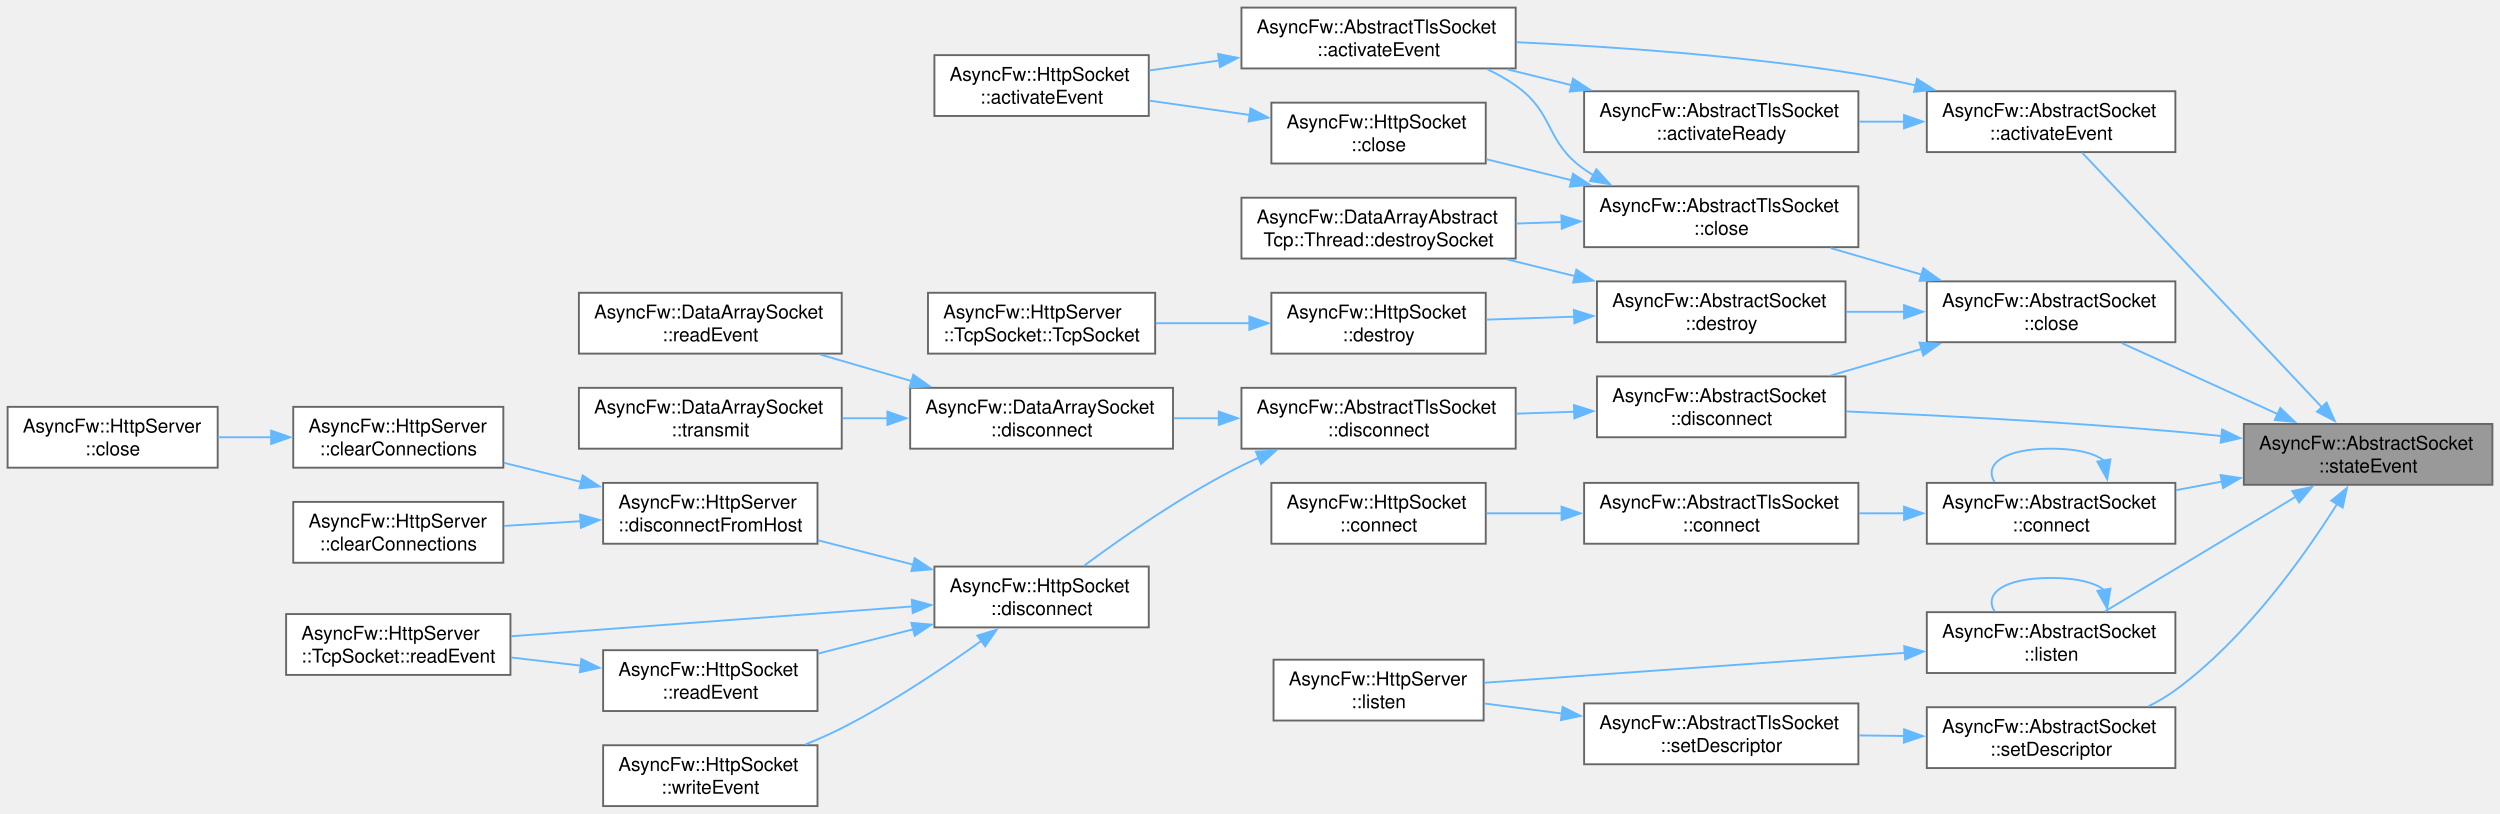
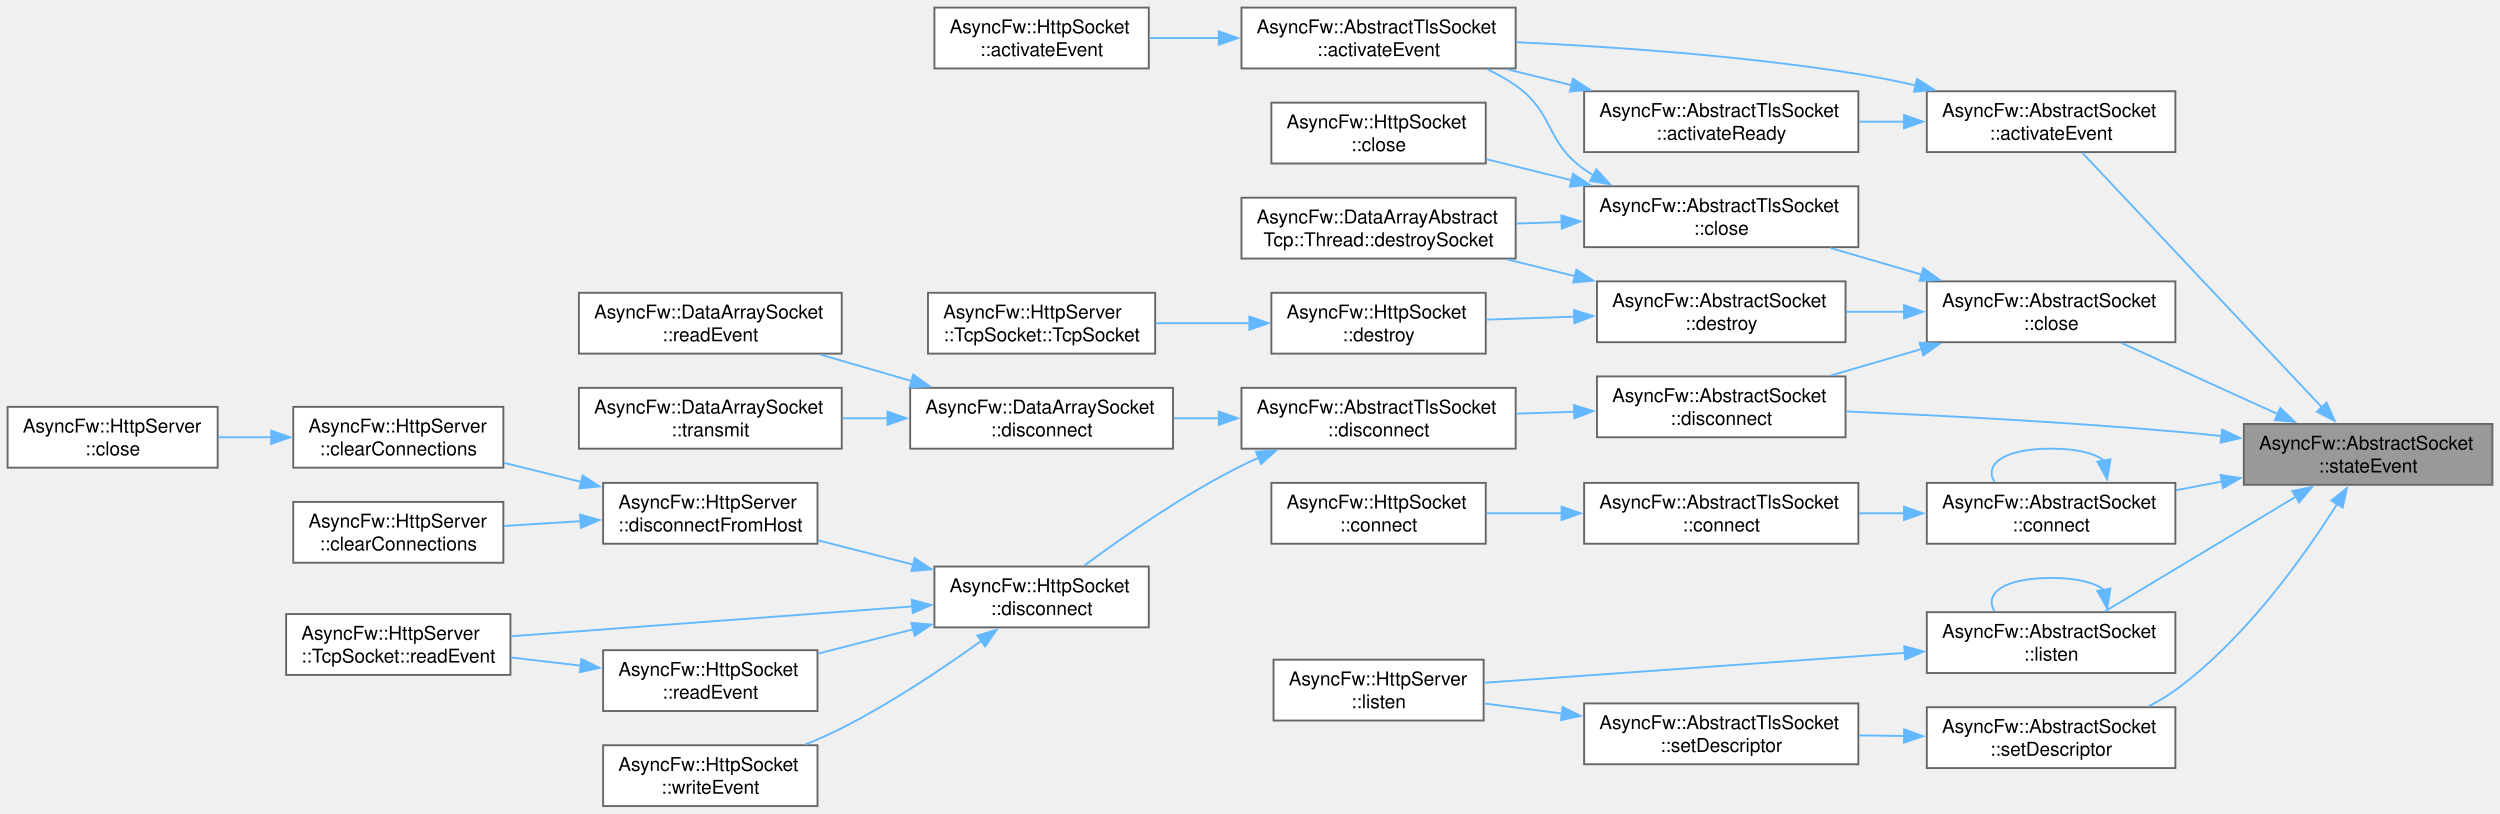
<svg xmlns="http://www.w3.org/2000/svg" xmlns:xlink="http://www.w3.org/1999/xlink" width="1315pt" height="428pt" viewBox="0.00 0.00 1315.00 428.00">
  <g id="graph0" class="graph" transform="scale(1 1) rotate(0) translate(4 424)">
    <g id="Node000001" class="node">
      <g id="a_Node000001">
        <a xlink:title="Called when the connection state changes.">
          <polygon fill="#999999" stroke="#666666" points="1307,-201 1176.25,-201 1176.25,-169 1307,-169 1307,-201" />
          <text xml:space="preserve" text-anchor="start" x="1184.25" y="-187.5" font-family="Helvetica,sans-Serif" font-size="10.00">AsyncFw::AbstractSocket</text>
          <text xml:space="preserve" text-anchor="middle" x="1241.62" y="-175.5" font-family="Helvetica,sans-Serif" font-size="10.00">::stateEvent</text>
        </a>
      </g>
    </g>
    <g id="Node000002" class="node">
      <g id="a_Node000002">
        <a xlink:href="classAsyncFw_1_1AbstractSocket.html#aac7ad6c4f9815d9b8b0817d38864d06d" target="_top" xlink:title="Called when established connection.">
          <polygon fill="white" stroke="#666666" points="1140.25,-376 1009.5,-376 1009.5,-344 1140.25,-344 1140.25,-376" />
          <text xml:space="preserve" text-anchor="start" x="1017.5" y="-362.5" font-family="Helvetica,sans-Serif" font-size="10.00">AsyncFw::AbstractSocket</text>
          <text xml:space="preserve" text-anchor="middle" x="1074.88" y="-350.5" font-family="Helvetica,sans-Serif" font-size="10.00">::activateEvent</text>
        </a>
      </g>
    </g>
    <g id="edge1_Node000001_Node000002" class="edge">
      <g id="a_edge1_Node000001_Node000002">
        <a xlink:title=" ">
          <path fill="none" stroke="#63b8ff" d="M1217.49,-209.57C1183.31,-245.88 1120.23,-312.88 1091.21,-343.71" />
          <polygon fill="#63b8ff" stroke="#63b8ff" points="1219.78,-212.25 1224.09,-202.57 1214.69,-207.45 1219.78,-212.25" />
        </a>
      </g>
    </g>
    <g id="Node000006" class="node">
      <g id="a_Node000006">
        <a xlink:href="classAsyncFw_1_1AbstractSocket.html#a77c0a9ea7c5061c406673bbe8b18d60d" target="_top" xlink:title="Closes the network connection and unsubscribes from thread polling events.">
          <polygon fill="white" stroke="#666666" points="1140.25,-276 1009.5,-276 1009.5,-244 1140.25,-244 1140.25,-276" />
          <text xml:space="preserve" text-anchor="start" x="1017.5" y="-262.5" font-family="Helvetica,sans-Serif" font-size="10.00">AsyncFw::AbstractSocket</text>
          <text xml:space="preserve" text-anchor="middle" x="1074.88" y="-250.5" font-family="Helvetica,sans-Serif" font-size="10.00">::close</text>
        </a>
      </g>
    </g>
    <g id="edge6_Node000001_Node000006" class="edge">
      <g id="a_edge6_Node000001_Node000006">
        <a xlink:title=" ">
          <path fill="none" stroke="#63b8ff" d="M1194.08,-206.19C1168.04,-218.04 1136.07,-232.6 1111.95,-243.58" />
          <polygon fill="#63b8ff" stroke="#63b8ff" points="1195.44,-209.41 1203.09,-202.09 1192.54,-203.04 1195.44,-209.41" />
        </a>
      </g>
    </g>
    <g id="Node000013" class="node">
      <g id="a_Node000013">
        <a xlink:href="classAsyncFw_1_1AbstractSocket.html#a96c331ff22db7a34923c34f575075e6a" target="_top" xlink:title="Disconnects the socket from the remote host gracefully.">
          <polygon fill="white" stroke="#666666" points="966.75,-226 836,-226 836,-194 966.75,-194 966.75,-226" />
          <text xml:space="preserve" text-anchor="start" x="844" y="-212.5" font-family="Helvetica,sans-Serif" font-size="10.00">AsyncFw::AbstractSocket</text>
          <text xml:space="preserve" text-anchor="middle" x="901.38" y="-200.5" font-family="Helvetica,sans-Serif" font-size="10.00">::disconnect</text>
        </a>
      </g>
    </g>
-     <g id="edge34_Node000001_Node000013" class="edge">
-       <g id="a_edge34_Node000001_Node000013">
+     <g id="edge33_Node000001_Node000013" class="edge">
+       <g id="a_edge33_Node000001_Node000013">
        <a xlink:title=" ">
          <path fill="none" stroke="#63b8ff" d="M1164.7,-194.6C1156.46,-195.49 1148.18,-196.31 1140.25,-197 1081.74,-202.09 1014.95,-205.53 967.07,-207.59" />
          <polygon fill="#63b8ff" stroke="#63b8ff" points="1164.84,-198.11 1174.39,-193.53 1164.07,-191.15 1164.84,-198.11" />
        </a>
      </g>
    </g>
    <g id="Node000026" class="node">
      <g id="a_Node000026">
        <a xlink:href="classAsyncFw_1_1AbstractSocket.html#ac4b8765d203b4d4bc77d9d6e00d5dd85" target="_top" xlink:title="Initiates an asynchronous connection to a remote host.">
          <polygon fill="white" stroke="#666666" points="1140.25,-170 1009.5,-170 1009.5,-138 1140.25,-138 1140.25,-170" />
          <text xml:space="preserve" text-anchor="start" x="1017.5" y="-156.5" font-family="Helvetica,sans-Serif" font-size="10.00">AsyncFw::AbstractSocket</text>
          <text xml:space="preserve" text-anchor="middle" x="1074.88" y="-144.5" font-family="Helvetica,sans-Serif" font-size="10.00">::connect</text>
        </a>
      </g>
    </g>
-     <g id="edge30_Node000001_Node000026" class="edge">
-       <g id="a_edge30_Node000001_Node000026">
+     <g id="edge29_Node000001_Node000026" class="edge">
+       <g id="a_edge29_Node000001_Node000026">
        <a xlink:title=" ">
          <path fill="none" stroke="#63b8ff" d="M1164.69,-170.71C1156.64,-169.2 1148.51,-167.67 1140.6,-166.18" />
          <polygon fill="#63b8ff" stroke="#63b8ff" points="1164.02,-174.15 1174.5,-172.56 1165.32,-167.27 1164.02,-174.15" />
        </a>
      </g>
    </g>
    <g id="Node000029" class="node">
      <g id="a_Node000029">
        <a xlink:href="classAsyncFw_1_1AbstractSocket.html#a426c3b10de20344079571d6708f096ca" target="_top" xlink:title="Listen for incoming connections on address and port.">
          <polygon fill="white" stroke="#666666" points="1140.25,-102 1009.5,-102 1009.5,-70 1140.25,-70 1140.25,-102" />
          <text xml:space="preserve" text-anchor="start" x="1017.5" y="-88.5" font-family="Helvetica,sans-Serif" font-size="10.00">AsyncFw::AbstractSocket</text>
          <text xml:space="preserve" text-anchor="middle" x="1074.88" y="-76.5" font-family="Helvetica,sans-Serif" font-size="10.00">::listen</text>
        </a>
      </g>
    </g>
-     <g id="edge35_Node000001_Node000029" class="edge">
-       <g id="a_edge35_Node000001_Node000029">
+     <g id="edge34_Node000001_Node000029" class="edge">
+       <g id="a_edge34_Node000001_Node000029">
        <a xlink:title=" ">
          <path fill="none" stroke="#63b8ff" d="M1203.58,-162.74C1173.09,-144.42 1130.56,-118.86 1103.12,-102.37" />
          <polygon fill="#63b8ff" stroke="#63b8ff" points="1201.75,-165.72 1212.12,-167.87 1205.35,-159.72 1201.75,-165.72" />
        </a>
      </g>
    </g>
    <g id="Node000031" class="node">
      <g id="a_Node000031">
        <a xlink:href="classAsyncFw_1_1AbstractSocket.html#a0ffc2cb5dd293722a9336a528357f9c5" target="_top" xlink:title="Binds a raw native operating system socket file descriptor to this instance.">
          <polygon fill="white" stroke="#666666" points="1140.25,-52 1009.5,-52 1009.5,-20 1140.25,-20 1140.25,-52" />
          <text xml:space="preserve" text-anchor="start" x="1017.5" y="-38.5" font-family="Helvetica,sans-Serif" font-size="10.00">AsyncFw::AbstractSocket</text>
          <text xml:space="preserve" text-anchor="middle" x="1074.88" y="-26.5" font-family="Helvetica,sans-Serif" font-size="10.00">::setDescriptor</text>
        </a>
      </g>
    </g>
-     <g id="edge38_Node000001_Node000031" class="edge">
-       <g id="a_edge38_Node000001_Node000031">
+     <g id="edge37_Node000001_Node000031" class="edge">
+       <g id="a_edge37_Node000001_Node000031">
        <a xlink:title=" ">
          <path fill="none" stroke="#63b8ff" d="M1225.28,-158.86C1207.83,-131.16 1176.95,-87.78 1140.25,-61 1135.89,-57.82 1131.08,-54.99 1126.1,-52.47" />
          <polygon fill="#63b8ff" stroke="#63b8ff" points="1222.29,-160.67 1230.5,-167.36 1228.25,-157 1222.29,-160.67" />
        </a>
      </g>
    </g>
    <g id="Node000003" class="node">
      <g id="a_Node000003">
        <a xlink:href="classAsyncFw_1_1AbstractTlsSocket.html#a57ac6daff9926cf631abcd1e19073cc8" target="_top" xlink:title="Core internal event handler reacting to raw descriptor readiness signals.">
          <polygon fill="white" stroke="#666666" points="793.25,-420 649,-420 649,-388 793.25,-388 793.25,-420" />
          <text xml:space="preserve" text-anchor="start" x="657" y="-406.5" font-family="Helvetica,sans-Serif" font-size="10.00">AsyncFw::AbstractTlsSocket</text>
          <text xml:space="preserve" text-anchor="middle" x="721.12" y="-394.5" font-family="Helvetica,sans-Serif" font-size="10.00">::activateEvent</text>
        </a>
      </g>
    </g>
    <g id="edge2_Node000002_Node000003" class="edge">
      <g id="a_edge2_Node000002_Node000003">
        <a xlink:title=" ">
          <path fill="none" stroke="#63b8ff" d="M1003.56,-379.1C993.53,-381.36 983.29,-383.42 973.5,-385 913.33,-394.7 844.24,-399.47 793.74,-401.8" />
          <polygon fill="#63b8ff" stroke="#63b8ff" points="1004.36,-382.51 1013.3,-376.82 1002.76,-375.69 1004.36,-382.51" />
        </a>
      </g>
    </g>
    <g id="Node000005" class="node">
      <g id="a_Node000005">
        <a xlink:href="classAsyncFw_1_1AbstractTlsSocket.html#ad26bb910e65bb758bfed6448e1af7186" target="_top" xlink:title="Intermediate signal hub executed immediately when a secure cryptographic tunnel is fully established.">
          <polygon fill="white" stroke="#666666" points="973.5,-376 829.25,-376 829.25,-344 973.5,-344 973.5,-376" />
          <text xml:space="preserve" text-anchor="start" x="837.25" y="-362.5" font-family="Helvetica,sans-Serif" font-size="10.00">AsyncFw::AbstractTlsSocket</text>
          <text xml:space="preserve" text-anchor="middle" x="901.38" y="-350.5" font-family="Helvetica,sans-Serif" font-size="10.00">::activateReady</text>
        </a>
      </g>
    </g>
    <g id="edge4_Node000002_Node000005" class="edge">
      <g id="a_edge4_Node000002_Node000005">
        <a xlink:title=" ">
          <path fill="none" stroke="#63b8ff" d="M997.6,-360C989.72,-360 981.73,-360 973.9,-360" />
          <polygon fill="#63b8ff" stroke="#63b8ff" points="997.52,-363.5 1007.52,-360 997.52,-356.5 997.52,-363.5" />
        </a>
      </g>
    </g>
    <g id="Node000004" class="node">
      <g id="a_Node000004">
        <a xlink:href="classAsyncFw_1_1HttpSocket.html#ad51bb1bf5880c3037c7ad70231c0767d" target="_top" xlink:title="Core internal event handler reacting to raw descriptor readiness signals.">
-           <polygon fill="white" stroke="#666666" points="600.25,-395 487.5,-395 487.5,-363 600.25,-363 600.25,-395" />
-           <text xml:space="preserve" text-anchor="start" x="495.5" y="-381.5" font-family="Helvetica,sans-Serif" font-size="10.00">AsyncFw::HttpSocket</text>
-           <text xml:space="preserve" text-anchor="middle" x="543.88" y="-369.5" font-family="Helvetica,sans-Serif" font-size="10.00">::activateEvent</text>
+           <polygon fill="white" stroke="#666666" points="600.25,-420 487.5,-420 487.5,-388 600.25,-388 600.25,-420" />
+           <text xml:space="preserve" text-anchor="start" x="495.5" y="-406.5" font-family="Helvetica,sans-Serif" font-size="10.00">AsyncFw::HttpSocket</text>
+           <text xml:space="preserve" text-anchor="middle" x="543.88" y="-394.5" font-family="Helvetica,sans-Serif" font-size="10.00">::activateEvent</text>
        </a>
      </g>
    </g>
    <g id="edge3_Node000003_Node000004" class="edge">
      <g id="a_edge3_Node000003_Node000004">
        <a xlink:title=" ">
-           <path fill="none" stroke="#63b8ff" d="M637.25,-392.18C624.83,-390.41 612.29,-388.62 600.62,-386.95" />
-           <polygon fill="#63b8ff" stroke="#63b8ff" points="636.7,-395.63 647.09,-393.58 637.69,-388.7 636.7,-395.63" />
+           <path fill="none" stroke="#63b8ff" d="M637.25,-404C624.83,-404 612.29,-404 600.62,-404" />
+           <polygon fill="#63b8ff" stroke="#63b8ff" points="637.08,-407.5 647.08,-404 637.08,-400.5 637.08,-407.5" />
        </a>
      </g>
    </g>
    <g id="edge5_Node000005_Node000003" class="edge">
      <g id="a_edge5_Node000005_Node000003">
        <a xlink:title=" ">
          <path fill="none" stroke="#63b8ff" d="M822.64,-379.19C811.42,-381.96 799.95,-384.79 788.97,-387.5" />
          <polygon fill="#63b8ff" stroke="#63b8ff" points="823.41,-382.6 832.28,-376.81 821.73,-375.81 823.41,-382.6" />
        </a>
      </g>
    </g>
    <g id="Node000007" class="node">
      <g id="a_Node000007">
        <a xlink:href="classAsyncFw_1_1AbstractTlsSocket.html#a46dbd8e4895445214a4f46ee46433d6c" target="_top" xlink:title="Immediately releases OpenSSL session pointers and forcefully closes the system-level descriptor.">
          <polygon fill="white" stroke="#666666" points="973.5,-326 829.25,-326 829.25,-294 973.5,-294 973.5,-326" />
          <text xml:space="preserve" text-anchor="start" x="837.25" y="-312.5" font-family="Helvetica,sans-Serif" font-size="10.00">AsyncFw::AbstractTlsSocket</text>
          <text xml:space="preserve" text-anchor="middle" x="901.38" y="-300.5" font-family="Helvetica,sans-Serif" font-size="10.00">::close</text>
        </a>
      </g>
    </g>
    <g id="edge7_Node000006_Node000007" class="edge">
      <g id="a_edge7_Node000006_Node000007">
        <a xlink:title=" ">
          <path fill="none" stroke="#63b8ff" d="M1006.91,-279.52C991.05,-284.15 974.29,-289.03 958.95,-293.51" />
          <polygon fill="#63b8ff" stroke="#63b8ff" points="1007.65,-282.95 1016.27,-276.8 1005.69,-276.23 1007.65,-282.95" />
        </a>
      </g>
    </g>
    <g id="Node000010" class="node">
      <g id="a_Node000010">
        <a xlink:href="classAsyncFw_1_1AbstractSocket.html#a73a200f0008dbf9f820bdb2b8a0054cf" target="_top" xlink:title="Schedules the socket for deferred asynchronous destruction.">
          <polygon fill="white" stroke="#666666" points="966.75,-276 836,-276 836,-244 966.75,-244 966.75,-276" />
          <text xml:space="preserve" text-anchor="start" x="844" y="-262.5" font-family="Helvetica,sans-Serif" font-size="10.00">AsyncFw::AbstractSocket</text>
          <text xml:space="preserve" text-anchor="middle" x="901.38" y="-250.5" font-family="Helvetica,sans-Serif" font-size="10.00">::destroy</text>
        </a>
      </g>
    </g>
-     <g id="edge12_Node000006_Node000010" class="edge">
-       <g id="a_edge12_Node000006_Node000010">
+     <g id="edge11_Node000006_Node000010" class="edge">
+       <g id="a_edge11_Node000006_Node000010">
        <a xlink:title=" ">
          <path fill="none" stroke="#63b8ff" d="M997.62,-260C987.4,-260 977.01,-260 967.02,-260" />
          <polygon fill="#63b8ff" stroke="#63b8ff" points="997.52,-263.5 1007.52,-260 997.52,-256.5 997.52,-263.5" />
        </a>
      </g>
    </g>
-     <g id="edge16_Node000006_Node000013" class="edge">
-       <g id="a_edge16_Node000006_Node000013">
+     <g id="edge15_Node000006_Node000013" class="edge">
+       <g id="a_edge15_Node000006_Node000013">
        <a xlink:title=" ">
          <path fill="none" stroke="#63b8ff" d="M1006.91,-240.48C991.05,-235.85 974.29,-230.97 958.95,-226.49" />
          <polygon fill="#63b8ff" stroke="#63b8ff" points="1005.69,-243.77 1016.27,-243.2 1007.65,-237.05 1005.69,-243.77" />
        </a>
      </g>
    </g>
    <g id="edge8_Node000007_Node000003" class="edge">
      <g id="a_edge8_Node000007_Node000003">
        <a xlink:title=" ">
          <path fill="none" stroke="#63b8ff" d="M834.15,-331.8C832.47,-332.82 830.83,-333.89 829.25,-335 808.56,-349.51 813.94,-364.49 793.25,-379 788.64,-382.23 783.58,-385.08 778.33,-387.59" />
          <polygon fill="#63b8ff" stroke="#63b8ff" points="835.69,-334.95 842.83,-327.13 832.37,-328.79 835.69,-334.95" />
        </a>
      </g>
    </g>
    <g id="Node000008" class="node">
      <g id="a_Node000008">
        <a xlink:href="classAsyncFw_1_1HttpSocket.html#a96932e5f6b5f84c4f204b0e6e4ef8472" target="_top" xlink:title="Immediately releases OpenSSL session pointers and forcefully closes the system-level descriptor.">
          <polygon fill="white" stroke="#666666" points="777.5,-370 664.75,-370 664.75,-338 777.5,-338 777.5,-370" />
          <text xml:space="preserve" text-anchor="start" x="672.75" y="-356.5" font-family="Helvetica,sans-Serif" font-size="10.00">AsyncFw::HttpSocket</text>
          <text xml:space="preserve" text-anchor="middle" x="721.12" y="-344.5" font-family="Helvetica,sans-Serif" font-size="10.00">::close</text>
        </a>
      </g>
    </g>
    <g id="edge9_Node000007_Node000008" class="edge">
      <g id="a_edge9_Node000007_Node000008">
        <a xlink:title=" ">
          <path fill="none" stroke="#63b8ff" d="M822.84,-329.14C807.71,-332.87 792.14,-336.72 777.89,-340.24" />
          <polygon fill="#63b8ff" stroke="#63b8ff" points="823.41,-332.6 832.28,-326.81 821.73,-325.81 823.41,-332.6" />
        </a>
      </g>
    </g>
    <g id="Node000009" class="node">
      <g id="a_Node000009">
        <a xlink:href="classAsyncFw_1_1DataArrayAbstractTcp_1_1Thread.html#ab6df6de1f9828a772e5968477ce5dffa" target="_top" xlink:title="Performs cleanup routines and safely removes a socket from the thread loop.">
          <polygon fill="white" stroke="#666666" points="793.25,-320 649,-320 649,-288 793.25,-288 793.25,-320" />
          <text xml:space="preserve" text-anchor="start" x="657" y="-306.5" font-family="Helvetica,sans-Serif" font-size="10.00">AsyncFw::DataArrayAbstract</text>
          <text xml:space="preserve" text-anchor="middle" x="721.12" y="-294.5" font-family="Helvetica,sans-Serif" font-size="10.00">Tcp::Thread::destroySocket</text>
        </a>
      </g>
    </g>
-     <g id="edge11_Node000007_Node000009" class="edge">
-       <g id="a_edge11_Node000007_Node000009">
+     <g id="edge10_Node000007_Node000009" class="edge">
+       <g id="a_edge10_Node000007_Node000009">
        <a xlink:title=" ">
          <path fill="none" stroke="#63b8ff" d="M817.63,-307.21C809.61,-306.94 801.52,-306.67 793.62,-306.41" />
          <polygon fill="#63b8ff" stroke="#63b8ff" points="817.28,-310.7 827.39,-307.54 817.51,-303.71 817.28,-310.7" />
        </a>
      </g>
    </g>
-     <g id="edge10_Node000008_Node000004" class="edge">
-       <g id="a_edge10_Node000008_Node000004">
-         <a xlink:title=" ">
-           <path fill="none" stroke="#63b8ff" d="M653.42,-363.52C635.98,-366 617.36,-368.66 600.57,-371.06" />
-           <polygon fill="#63b8ff" stroke="#63b8ff" points="653.77,-367 663.18,-362.12 652.78,-360.07 653.77,-367" />
-         </a>
-       </g>
-     </g>
-     <g id="edge15_Node000010_Node000009" class="edge">
-       <g id="a_edge15_Node000010_Node000009">
+     <g id="edge14_Node000010_Node000009" class="edge">
+       <g id="a_edge14_Node000010_Node000009">
        <a xlink:title=" ">
          <path fill="none" stroke="#63b8ff" d="M824.67,-278.69C812.72,-281.64 800.45,-284.67 788.73,-287.56" />
          <polygon fill="#63b8ff" stroke="#63b8ff" points="825.18,-282.17 834.05,-276.37 823.5,-275.37 825.18,-282.17" />
        </a>
      </g>
    </g>
    <g id="Node000011" class="node">
      <g id="a_Node000011">
        <a xlink:href="classAsyncFw_1_1HttpSocket.html#a8268467d3581a4d393e9ccd288de32ff" target="_top" xlink:title="Schedules the socket for deferred asynchronous destruction.">
          <polygon fill="white" stroke="#666666" points="777.5,-270 664.75,-270 664.75,-238 777.5,-238 777.5,-270" />
          <text xml:space="preserve" text-anchor="start" x="672.75" y="-256.5" font-family="Helvetica,sans-Serif" font-size="10.00">AsyncFw::HttpSocket</text>
          <text xml:space="preserve" text-anchor="middle" x="721.12" y="-244.5" font-family="Helvetica,sans-Serif" font-size="10.00">::destroy</text>
        </a>
      </g>
    </g>
-     <g id="edge13_Node000010_Node000011" class="edge">
-       <g id="a_edge13_Node000010_Node000011">
+     <g id="edge12_Node000010_Node000011" class="edge">
+       <g id="a_edge12_Node000010_Node000011">
        <a xlink:title=" ">
          <path fill="none" stroke="#63b8ff" d="M824.28,-257.44C808.68,-256.91 792.54,-256.37 777.82,-255.87" />
          <polygon fill="#63b8ff" stroke="#63b8ff" points="823.89,-260.93 834.01,-257.77 824.13,-253.93 823.89,-260.93" />
        </a>
      </g>
    </g>
    <g id="Node000012" class="node">
      <g id="a_Node000012">
        <a xlink:href="classAsyncFw_1_1HttpServer_1_1TcpSocket.html#a41557b69e30e25b97cbdda210afb7657" target="_top" xlink:title="Constructs a new TcpSocket associated with the parent server.">
          <polygon fill="white" stroke="#666666" points="603.62,-270 484.12,-270 484.12,-238 603.62,-238 603.62,-270" />
          <text xml:space="preserve" text-anchor="start" x="492.12" y="-256.5" font-family="Helvetica,sans-Serif" font-size="10.00">AsyncFw::HttpServer</text>
          <text xml:space="preserve" text-anchor="middle" x="543.88" y="-244.5" font-family="Helvetica,sans-Serif" font-size="10.00">::TcpSocket::TcpSocket</text>
        </a>
      </g>
    </g>
-     <g id="edge14_Node000011_Node000012" class="edge">
-       <g id="a_edge14_Node000011_Node000012">
+     <g id="edge13_Node000011_Node000012" class="edge">
+       <g id="a_edge13_Node000011_Node000012">
        <a xlink:title=" ">
          <path fill="none" stroke="#63b8ff" d="M653.56,-254C637.23,-254 619.85,-254 603.9,-254" />
          <polygon fill="#63b8ff" stroke="#63b8ff" points="653.16,-257.5 663.16,-254 653.16,-250.5 653.16,-257.5" />
        </a>
      </g>
    </g>
    <g id="Node000014" class="node">
      <g id="a_Node000014">
        <a xlink:href="classAsyncFw_1_1AbstractTlsSocket.html#af52f94f709ab74eace61da79cbd8af7d" target="_top" xlink:title="Shuts down the active TLS session gracefully via SSL_shutdown() before terminating the network pipe.">
          <polygon fill="white" stroke="#666666" points="793.25,-220 649,-220 649,-188 793.25,-188 793.25,-220" />
          <text xml:space="preserve" text-anchor="start" x="657" y="-206.5" font-family="Helvetica,sans-Serif" font-size="10.00">AsyncFw::AbstractTlsSocket</text>
          <text xml:space="preserve" text-anchor="middle" x="721.12" y="-194.5" font-family="Helvetica,sans-Serif" font-size="10.00">::disconnect</text>
        </a>
      </g>
    </g>
-     <g id="edge17_Node000013_Node000014" class="edge">
-       <g id="a_edge17_Node000013_Node000014">
+     <g id="edge16_Node000013_Node000014" class="edge">
+       <g id="a_edge16_Node000013_Node000014">
        <a xlink:title=" ">
          <path fill="none" stroke="#63b8ff" d="M824.18,-207.44C814.02,-207.09 803.63,-206.74 793.56,-206.4" />
          <polygon fill="#63b8ff" stroke="#63b8ff" points="823.89,-210.93 834.01,-207.77 824.13,-203.93 823.89,-210.93" />
        </a>
      </g>
    </g>
    <g id="Node000015" class="node">
      <g id="a_Node000015">
        <a xlink:href="classAsyncFw_1_1DataArraySocket.html#a9942cbf100e7898ba95c8fb92e059ae8" target="_top" xlink:title="Disconnects the socket from the remote peer.">
          <polygon fill="white" stroke="#666666" points="613,-220 474.75,-220 474.75,-188 613,-188 613,-220" />
          <text xml:space="preserve" text-anchor="start" x="482.75" y="-206.5" font-family="Helvetica,sans-Serif" font-size="10.00">AsyncFw::DataArraySocket</text>
          <text xml:space="preserve" text-anchor="middle" x="543.88" y="-194.5" font-family="Helvetica,sans-Serif" font-size="10.00">::disconnect</text>
        </a>
      </g>
    </g>
-     <g id="edge18_Node000014_Node000015" class="edge">
-       <g id="a_edge18_Node000014_Node000015">
+     <g id="edge17_Node000014_Node000015" class="edge">
+       <g id="a_edge17_Node000014_Node000015">
        <a xlink:title=" ">
          <path fill="none" stroke="#63b8ff" d="M637.31,-204C629.29,-204 621.21,-204 613.35,-204" />
          <polygon fill="#63b8ff" stroke="#63b8ff" points="637.08,-207.5 647.08,-204 637.08,-200.5 637.08,-207.5" />
        </a>
      </g>
    </g>
    <g id="Node000018" class="node">
      <g id="a_Node000018">
        <a xlink:href="classAsyncFw_1_1HttpSocket.html#a33dadd18584b3b2b76a02dffa0a831fb" target="_top" xlink:title="Shuts down the active TLS session gracefully via SSL_shutdown() before terminating the network pipe.">
          <polygon fill="white" stroke="#666666" points="600.25,-126 487.5,-126 487.5,-94 600.25,-94 600.25,-126" />
          <text xml:space="preserve" text-anchor="start" x="495.5" y="-112.5" font-family="Helvetica,sans-Serif" font-size="10.00">AsyncFw::HttpSocket</text>
          <text xml:space="preserve" text-anchor="middle" x="543.88" y="-100.5" font-family="Helvetica,sans-Serif" font-size="10.00">::disconnect</text>
        </a>
      </g>
    </g>
-     <g id="edge21_Node000014_Node000018" class="edge">
-       <g id="a_edge21_Node000014_Node000018">
+     <g id="edge20_Node000014_Node000018" class="edge">
+       <g id="a_edge20_Node000014_Node000018">
        <a xlink:title=" ">
          <path fill="none" stroke="#63b8ff" d="M658,-183.2C654.93,-181.85 651.91,-180.45 649,-179 618.71,-163.93 586.67,-141.61 566.26,-126.46" />
          <polygon fill="#63b8ff" stroke="#63b8ff" points="656.62,-186.42 667.2,-187.02 659.31,-179.96 656.62,-186.42" />
        </a>
      </g>
    </g>
    <g id="Node000016" class="node">
      <g id="a_Node000016">
        <a xlink:href="classAsyncFw_1_1DataArraySocket.html#a1a1f3404abcb93af27de1d7bc0a958b1" target="_top" xlink:title="Called when there is data to read.">
          <polygon fill="white" stroke="#666666" points="438.75,-270 300.5,-270 300.5,-238 438.75,-238 438.75,-270" />
          <text xml:space="preserve" text-anchor="start" x="308.5" y="-256.5" font-family="Helvetica,sans-Serif" font-size="10.00">AsyncFw::DataArraySocket</text>
          <text xml:space="preserve" text-anchor="middle" x="369.62" y="-244.5" font-family="Helvetica,sans-Serif" font-size="10.00">::readEvent</text>
        </a>
      </g>
    </g>
-     <g id="edge19_Node000015_Node000016" class="edge">
-       <g id="a_edge19_Node000015_Node000016">
+     <g id="edge18_Node000015_Node000016" class="edge">
+       <g id="a_edge18_Node000015_Node000016">
        <a xlink:title=" ">
          <path fill="none" stroke="#63b8ff" d="M475.62,-223.52C459.69,-228.15 442.86,-233.03 427.45,-237.51" />
          <polygon fill="#63b8ff" stroke="#63b8ff" points="476.39,-226.94 485.02,-220.79 474.44,-220.22 476.39,-226.94" />
        </a>
      </g>
    </g>
    <g id="Node000017" class="node">
      <g id="a_Node000017">
        <a xlink:href="classAsyncFw_1_1DataArraySocket.html#a0e2b04ec565fdc9bdac3f1c12967c326" target="_top" xlink:title="Asynchronously transmits a data array through the socket.">
          <polygon fill="white" stroke="#666666" points="438.75,-220 300.5,-220 300.5,-188 438.75,-188 438.75,-220" />
          <text xml:space="preserve" text-anchor="start" x="308.5" y="-206.5" font-family="Helvetica,sans-Serif" font-size="10.00">AsyncFw::DataArraySocket</text>
          <text xml:space="preserve" text-anchor="middle" x="369.62" y="-194.5" font-family="Helvetica,sans-Serif" font-size="10.00">::transmit</text>
        </a>
      </g>
    </g>
-     <g id="edge20_Node000015_Node000017" class="edge">
-       <g id="a_edge20_Node000015_Node000017">
+     <g id="edge19_Node000015_Node000017" class="edge">
+       <g id="a_edge19_Node000015_Node000017">
        <a xlink:title=" ">
          <path fill="none" stroke="#63b8ff" d="M462.83,-204C454.95,-204 447,-204 439.24,-204" />
          <polygon fill="#63b8ff" stroke="#63b8ff" points="462.79,-207.5 472.79,-204 462.79,-200.5 462.79,-207.5" />
        </a>
      </g>
    </g>
    <g id="Node000019" class="node">
      <g id="a_Node000019">
        <a xlink:href="classAsyncFw_1_1HttpServer.html#ad7dae50cc3787112980fa7075a60f811" target="_top" xlink:title="Disconnects a specific client socket and clears it from the internally managed pool.">
          <polygon fill="white" stroke="#666666" points="426,-170 313.25,-170 313.25,-138 426,-138 426,-170" />
          <text xml:space="preserve" text-anchor="start" x="321.25" y="-156.5" font-family="Helvetica,sans-Serif" font-size="10.00">AsyncFw::HttpServer</text>
          <text xml:space="preserve" text-anchor="middle" x="369.62" y="-144.5" font-family="Helvetica,sans-Serif" font-size="10.00">::disconnectFromHost</text>
        </a>
      </g>
    </g>
-     <g id="edge22_Node000018_Node000019" class="edge">
-       <g id="a_edge22_Node000018_Node000019">
+     <g id="edge21_Node000018_Node000019" class="edge">
+       <g id="a_edge21_Node000018_Node000019">
        <a xlink:title=" ">
          <path fill="none" stroke="#63b8ff" d="M476.67,-126.91C460.03,-131.16 442.33,-135.68 426.27,-139.79" />
          <polygon fill="#63b8ff" stroke="#63b8ff" points="477.14,-130.4 485.96,-124.54 475.4,-123.62 477.14,-130.4" />
        </a>
      </g>
    </g>
    <g id="Node000023" class="node">
      <g id="a_Node000023">
        <a xlink:href="classAsyncFw_1_1HttpServer_1_1TcpSocket.html#abb44001861ba7b24633b54ae90c2896c" target="_top" xlink:title="Triggered when new raw data is available in the socket for reading.   Overrides the base behavior to ...">
          <polygon fill="white" stroke="#666666" points="264.5,-101 146.5,-101 146.5,-69 264.5,-69 264.5,-101" />
          <text xml:space="preserve" text-anchor="start" x="154.5" y="-87.5" font-family="Helvetica,sans-Serif" font-size="10.00">AsyncFw::HttpServer</text>
          <text xml:space="preserve" text-anchor="middle" x="205.5" y="-75.5" font-family="Helvetica,sans-Serif" font-size="10.00">::TcpSocket::readEvent</text>
        </a>
      </g>
    </g>
-     <g id="edge26_Node000018_Node000023" class="edge">
-       <g id="a_edge26_Node000018_Node000023">
+     <g id="edge25_Node000018_Node000023" class="edge">
+       <g id="a_edge25_Node000018_Node000023">
        <a xlink:title=" ">
          <path fill="none" stroke="#63b8ff" d="M476.17,-105.04C414.52,-100.46 323.82,-93.72 264.95,-89.34" />
          <polygon fill="#63b8ff" stroke="#63b8ff" points="475.59,-108.51 485.82,-105.76 476.11,-101.53 475.59,-108.51" />
        </a>
      </g>
    </g>
    <g id="Node000024" class="node">
      <g id="a_Node000024">
        <a xlink:href="classAsyncFw_1_1HttpSocket.html#a7163448458d68f433dbdb214a6175be3" target="_top" xlink:title="Called when there is data to read.">
          <polygon fill="white" stroke="#666666" points="426,-82 313.25,-82 313.25,-50 426,-50 426,-82" />
          <text xml:space="preserve" text-anchor="start" x="321.25" y="-68.5" font-family="Helvetica,sans-Serif" font-size="10.00">AsyncFw::HttpSocket</text>
          <text xml:space="preserve" text-anchor="middle" x="369.62" y="-56.5" font-family="Helvetica,sans-Serif" font-size="10.00">::readEvent</text>
        </a>
      </g>
    </g>
-     <g id="edge27_Node000018_Node000024" class="edge">
-       <g id="a_edge27_Node000018_Node000024">
+     <g id="edge26_Node000018_Node000024" class="edge">
+       <g id="a_edge26_Node000018_Node000024">
        <a xlink:title=" ">
          <path fill="none" stroke="#63b8ff" d="M476.67,-93.09C460.03,-88.84 442.33,-84.32 426.27,-80.21" />
          <polygon fill="#63b8ff" stroke="#63b8ff" points="475.4,-96.38 485.96,-95.46 477.14,-89.6 475.4,-96.38" />
        </a>
      </g>
    </g>
    <g id="Node000025" class="node">
      <g id="a_Node000025">
        <a xlink:href="classAsyncFw_1_1HttpSocket.html#ac276bcd3a5e86289eb37ea7fd062559b" target="_top" xlink:title="Called when writing to the socket is possible.">
          <polygon fill="white" stroke="#666666" points="426,-32 313.25,-32 313.25,0 426,0 426,-32" />
          <text xml:space="preserve" text-anchor="start" x="321.25" y="-18.5" font-family="Helvetica,sans-Serif" font-size="10.00">AsyncFw::HttpSocket</text>
          <text xml:space="preserve" text-anchor="middle" x="369.62" y="-6.5" font-family="Helvetica,sans-Serif" font-size="10.00">::writeEvent</text>
        </a>
      </g>
    </g>
-     <g id="edge29_Node000018_Node000025" class="edge">
-       <g id="a_edge29_Node000018_Node000025">
+     <g id="edge28_Node000018_Node000025" class="edge">
+       <g id="a_edge28_Node000018_Node000025">
        <a xlink:title=" ">
          <path fill="none" stroke="#63b8ff" d="M512.16,-86.88C492.02,-72.43 464.69,-54.13 438.75,-41 432.68,-37.93 426.14,-35.04 419.6,-32.39" />
          <polygon fill="#63b8ff" stroke="#63b8ff" points="510.07,-89.69 520.22,-92.74 514.19,-84.03 510.07,-89.69" />
        </a>
      </g>
    </g>
    <g id="Node000020" class="node">
      <g id="a_Node000020">
        <a xlink:href="classAsyncFw_1_1HttpServer.html#ad3761260dfd18899afc22c6f4bc0c556" target="_top" xlink:title="Forcefully terminates all active socket connections currently retained by the server.">
          <polygon fill="white" stroke="#666666" points="260.75,-210 150.25,-210 150.25,-178 260.75,-178 260.75,-210" />
          <text xml:space="preserve" text-anchor="start" x="158.25" y="-196.5" font-family="Helvetica,sans-Serif" font-size="10.00">AsyncFw::HttpServer</text>
          <text xml:space="preserve" text-anchor="middle" x="205.5" y="-184.5" font-family="Helvetica,sans-Serif" font-size="10.00">::clearConnections</text>
        </a>
      </g>
    </g>
-     <g id="edge23_Node000019_Node000020" class="edge">
-       <g id="a_edge23_Node000019_Node000020">
+     <g id="edge22_Node000019_Node000020" class="edge">
+       <g id="a_edge22_Node000019_Node000020">
        <a xlink:title=" ">
          <path fill="none" stroke="#63b8ff" d="M302.04,-170.43C288.4,-173.79 274.19,-177.3 261.03,-180.55" />
          <polygon fill="#63b8ff" stroke="#63b8ff" points="302.49,-173.92 311.36,-168.13 300.81,-167.13 302.49,-173.92" />
        </a>
      </g>
    </g>
    <g id="Node000022" class="node">
      <g id="a_Node000022">
        <a xlink:href="classAsyncFw_1_1HttpServer.html#ab3eeb1643d4482345afcd9f971c020ac" target="_top" xlink:title="Explicitly severs connections with active sockets holding custom user metadata matching data.">
          <polygon fill="white" stroke="#666666" points="260.75,-160 150.25,-160 150.25,-128 260.75,-128 260.75,-160" />
          <text xml:space="preserve" text-anchor="start" x="158.25" y="-146.5" font-family="Helvetica,sans-Serif" font-size="10.00">AsyncFw::HttpServer</text>
          <text xml:space="preserve" text-anchor="middle" x="205.5" y="-134.5" font-family="Helvetica,sans-Serif" font-size="10.00">::clearConnections</text>
        </a>
      </g>
    </g>
-     <g id="edge25_Node000019_Node000022" class="edge">
-       <g id="a_edge25_Node000019_Node000022">
+     <g id="edge24_Node000019_Node000022" class="edge">
+       <g id="a_edge24_Node000019_Node000022">
        <a xlink:title=" ">
          <path fill="none" stroke="#63b8ff" d="M301.64,-149.87C288.12,-149.03 274.06,-148.17 261.03,-147.36" />
          <polygon fill="#63b8ff" stroke="#63b8ff" points="301.12,-153.34 311.32,-150.47 301.55,-146.36 301.12,-153.34" />
        </a>
      </g>
    </g>
    <g id="Node000021" class="node">
      <g id="a_Node000021">
        <a xlink:href="classAsyncFw_1_1HttpServer.html#a8f4f0809de66b8631a9134fd823772f3" target="_top" xlink:title="Stops the server listener immediately, preventing any new connections from being accepted.">
          <polygon fill="white" stroke="#666666" points="110.5,-210 0,-210 0,-178 110.5,-178 110.5,-210" />
          <text xml:space="preserve" text-anchor="start" x="8" y="-196.5" font-family="Helvetica,sans-Serif" font-size="10.00">AsyncFw::HttpServer</text>
          <text xml:space="preserve" text-anchor="middle" x="55.25" y="-184.5" font-family="Helvetica,sans-Serif" font-size="10.00">::close</text>
        </a>
      </g>
    </g>
-     <g id="edge24_Node000020_Node000021" class="edge">
-       <g id="a_edge24_Node000020_Node000021">
+     <g id="edge23_Node000020_Node000021" class="edge">
+       <g id="a_edge23_Node000020_Node000021">
        <a xlink:title=" ">
          <path fill="none" stroke="#63b8ff" d="M138.79,-194C129.37,-194 119.77,-194 110.6,-194" />
          <polygon fill="#63b8ff" stroke="#63b8ff" points="138.63,-197.5 148.63,-194 138.63,-190.5 138.63,-197.5" />
        </a>
      </g>
    </g>
-     <g id="edge28_Node000024_Node000023" class="edge">
-       <g id="a_edge28_Node000024_Node000023">
+     <g id="edge27_Node000024_Node000023" class="edge">
+       <g id="a_edge27_Node000024_Node000023">
        <a xlink:title=" ">
          <path fill="none" stroke="#63b8ff" d="M301.75,-73.84C289.52,-75.27 276.84,-76.76 264.88,-78.16" />
          <polygon fill="#63b8ff" stroke="#63b8ff" points="301.8,-77.36 311.33,-72.71 300.99,-70.4 301.8,-77.36" />
        </a>
      </g>
    </g>
-     <g id="edge31_Node000026_Node000026" class="edge">
-       <g id="a_edge31_Node000026_Node000026">
+     <g id="edge30_Node000026_Node000026" class="edge">
+       <g id="a_edge30_Node000026_Node000026">
        <a xlink:title=" ">
          <path fill="none" stroke="#63b8ff" d="M1102.66,-181.71C1098.03,-185.48 1088.77,-188 1074.88,-188 1049.47,-188 1039.55,-179.58 1045.11,-170.44" />
          <polygon fill="#63b8ff" stroke="#63b8ff" points="1106.1,-182.39 1104.38,-171.93 1099.2,-181.18 1106.1,-182.39" />
        </a>
      </g>
    </g>
    <g id="Node000027" class="node">
      <g id="a_Node000027">
        <a xlink:href="classAsyncFw_1_1AbstractTlsSocket.html#a2d9c3d5d540b82fb516f5c56def48a02" target="_top" xlink:title="Initiates an outbound client TCP connection, automatically determining the TLS role.">
          <polygon fill="white" stroke="#666666" points="973.5,-170 829.25,-170 829.25,-138 973.5,-138 973.5,-170" />
          <text xml:space="preserve" text-anchor="start" x="837.25" y="-156.5" font-family="Helvetica,sans-Serif" font-size="10.00">AsyncFw::AbstractTlsSocket</text>
          <text xml:space="preserve" text-anchor="middle" x="901.38" y="-144.5" font-family="Helvetica,sans-Serif" font-size="10.00">::connect</text>
        </a>
      </g>
    </g>
-     <g id="edge32_Node000026_Node000027" class="edge">
-       <g id="a_edge32_Node000026_Node000027">
+     <g id="edge31_Node000026_Node000027" class="edge">
+       <g id="a_edge31_Node000026_Node000027">
        <a xlink:title=" ">
          <path fill="none" stroke="#63b8ff" d="M997.6,-154C989.72,-154 981.73,-154 973.9,-154" />
          <polygon fill="#63b8ff" stroke="#63b8ff" points="997.52,-157.5 1007.52,-154 997.52,-150.5 997.52,-157.5" />
        </a>
      </g>
    </g>
    <g id="Node000028" class="node">
      <g id="a_Node000028">
        <a xlink:href="classAsyncFw_1_1HttpSocket.html#a974b10998baf028573c6dde3bd899b33" target="_top" xlink:title="Initiates an outbound client TCP connection, automatically determining the TLS role.">
          <polygon fill="white" stroke="#666666" points="777.5,-170 664.75,-170 664.75,-138 777.5,-138 777.5,-170" />
          <text xml:space="preserve" text-anchor="start" x="672.75" y="-156.5" font-family="Helvetica,sans-Serif" font-size="10.00">AsyncFw::HttpSocket</text>
          <text xml:space="preserve" text-anchor="middle" x="721.12" y="-144.5" font-family="Helvetica,sans-Serif" font-size="10.00">::connect</text>
        </a>
      </g>
    </g>
-     <g id="edge33_Node000027_Node000028" class="edge">
-       <g id="a_edge33_Node000027_Node000028">
+     <g id="edge32_Node000027_Node000028" class="edge">
+       <g id="a_edge32_Node000027_Node000028">
        <a xlink:title=" ">
          <path fill="none" stroke="#63b8ff" d="M817.68,-154C804.23,-154 790.58,-154 777.98,-154" />
          <polygon fill="#63b8ff" stroke="#63b8ff" points="817.39,-157.5 827.39,-154 817.39,-150.5 817.39,-157.5" />
        </a>
      </g>
    </g>
-     <g id="edge36_Node000029_Node000029" class="edge">
-       <g id="a_edge36_Node000029_Node000029">
+     <g id="edge35_Node000029_Node000029" class="edge">
+       <g id="a_edge35_Node000029_Node000029">
        <a xlink:title=" ">
          <path fill="none" stroke="#63b8ff" d="M1102.66,-113.71C1098.03,-117.48 1088.77,-120 1074.88,-120 1049.47,-120 1039.55,-111.58 1045.11,-102.44" />
          <polygon fill="#63b8ff" stroke="#63b8ff" points="1106.1,-114.39 1104.38,-103.93 1099.2,-113.18 1106.1,-114.39" />
        </a>
      </g>
    </g>
    <g id="Node000030" class="node">
      <g id="a_Node000030">
        <a xlink:href="classAsyncFw_1_1HttpServer.html#aa1ce738d4f20186506c1c4f4290a8a3d" target="_top" xlink:title="Binds to all available interfaces (0.0.0.0) and starts listening for incoming traffic on a specific T...">
          <polygon fill="white" stroke="#666666" points="776.38,-77 665.88,-77 665.88,-45 776.38,-45 776.38,-77" />
          <text xml:space="preserve" text-anchor="start" x="673.88" y="-63.5" font-family="Helvetica,sans-Serif" font-size="10.00">AsyncFw::HttpServer</text>
          <text xml:space="preserve" text-anchor="middle" x="721.12" y="-51.5" font-family="Helvetica,sans-Serif" font-size="10.00">::listen</text>
        </a>
      </g>
    </g>
-     <g id="edge37_Node000029_Node000030" class="edge">
-       <g id="a_edge37_Node000029_Node000030">
+     <g id="edge36_Node000029_Node000030" class="edge">
+       <g id="a_edge36_Node000029_Node000030">
        <a xlink:title=" ">
          <path fill="none" stroke="#63b8ff" d="M998.1,-80.61C931.46,-75.88 836.1,-69.1 776.71,-64.88" />
          <polygon fill="#63b8ff" stroke="#63b8ff" points="997.63,-84.09 1007.85,-81.31 998.12,-77.11 997.63,-84.09" />
        </a>
      </g>
    </g>
    <g id="Node000032" class="node">
      <g id="a_Node000032">
        <a xlink:href="classAsyncFw_1_1AbstractTlsSocket.html#a89721fd68ed3de138aa6167dd98ec5fa" target="_top" xlink:title="Binds a raw native operating system socket descriptor to this managed context.">
          <polygon fill="white" stroke="#666666" points="973.5,-54 829.25,-54 829.25,-22 973.5,-22 973.5,-54" />
          <text xml:space="preserve" text-anchor="start" x="837.25" y="-40.5" font-family="Helvetica,sans-Serif" font-size="10.00">AsyncFw::AbstractTlsSocket</text>
          <text xml:space="preserve" text-anchor="middle" x="901.38" y="-28.5" font-family="Helvetica,sans-Serif" font-size="10.00">::setDescriptor</text>
        </a>
      </g>
    </g>
-     <g id="edge39_Node000031_Node000032" class="edge">
-       <g id="a_edge39_Node000031_Node000032">
+     <g id="edge38_Node000031_Node000032" class="edge">
+       <g id="a_edge38_Node000031_Node000032">
        <a xlink:title=" ">
          <path fill="none" stroke="#63b8ff" d="M997.6,-36.89C989.72,-36.98 981.73,-37.07 973.9,-37.17" />
          <polygon fill="#63b8ff" stroke="#63b8ff" points="997.57,-40.39 1007.52,-36.77 997.48,-33.39 997.57,-40.39" />
        </a>
      </g>
    </g>
-     <g id="edge40_Node000032_Node000030" class="edge">
-       <g id="a_edge40_Node000032_Node000030">
+     <g id="edge39_Node000032_Node000030" class="edge">
+       <g id="a_edge39_Node000032_Node000030">
        <a xlink:title=" ">
          <path fill="none" stroke="#63b8ff" d="M817.83,-48.65C803.94,-50.44 789.83,-52.26 776.87,-53.94" />
          <polygon fill="#63b8ff" stroke="#63b8ff" points="817.93,-52.17 827.4,-47.42 817.03,-45.22 817.93,-52.17" />
        </a>
      </g>
    </g>
  </g>
</svg>
